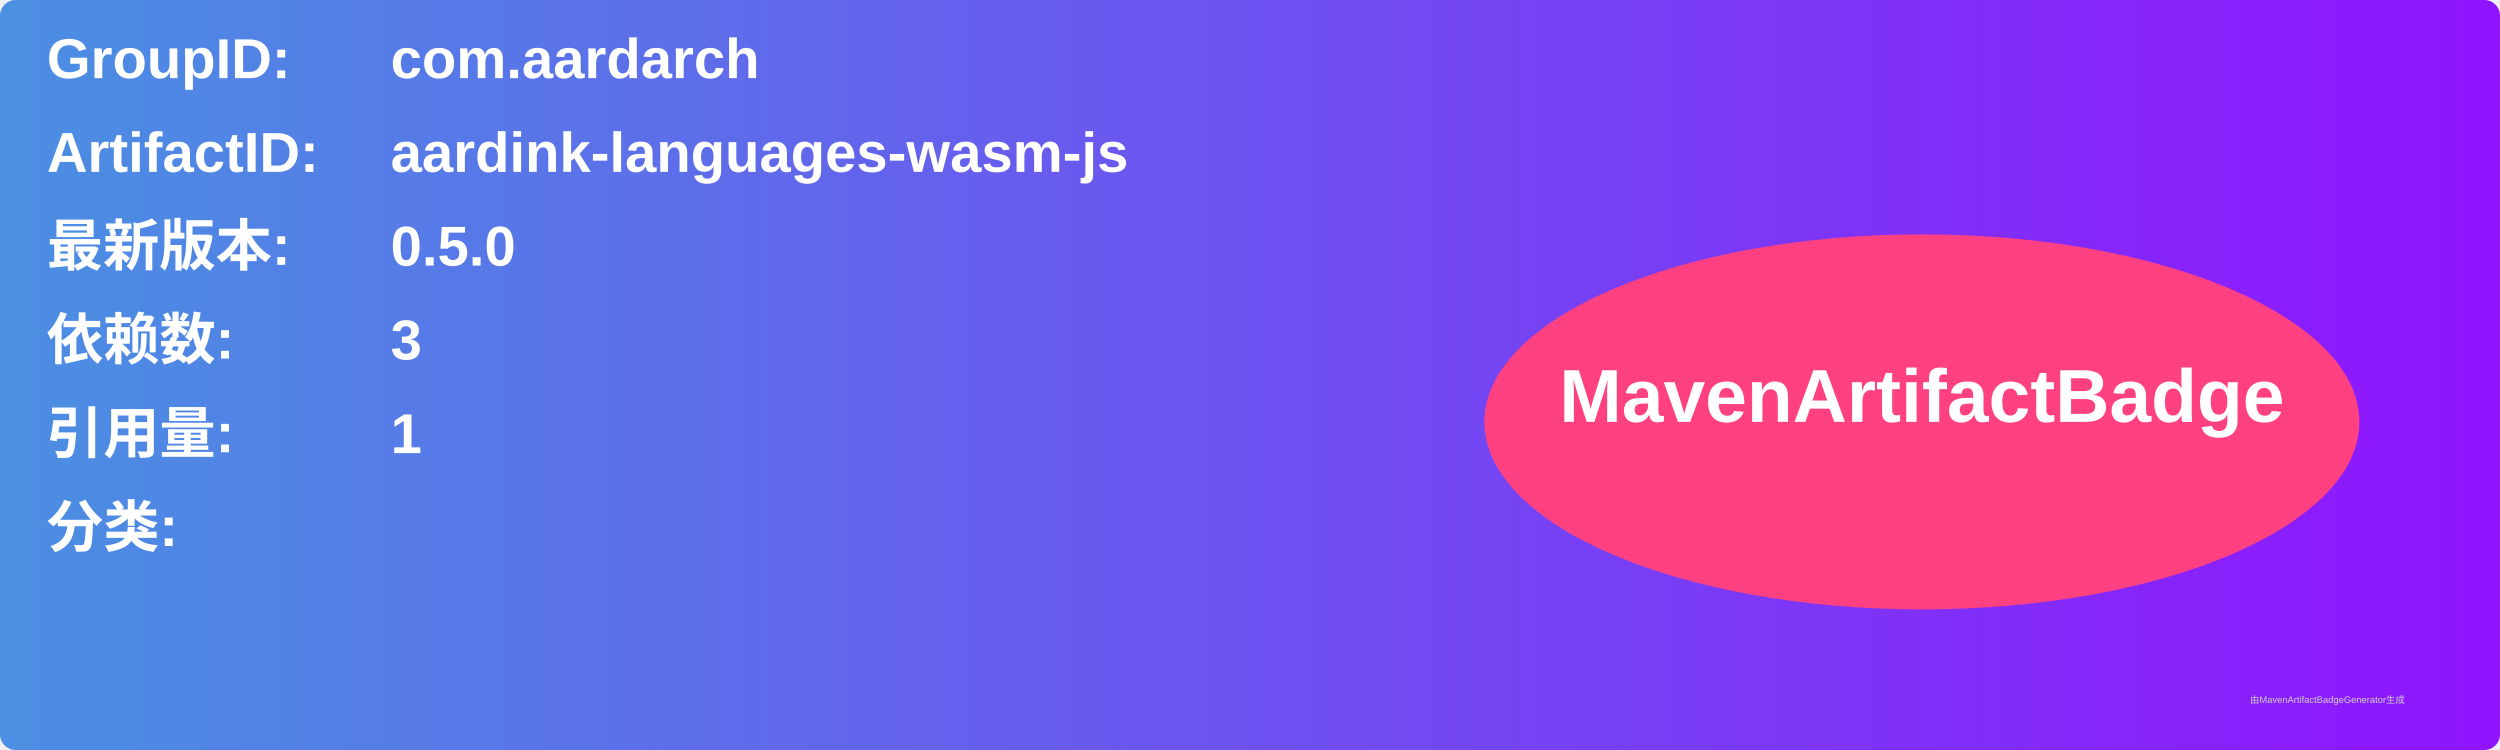
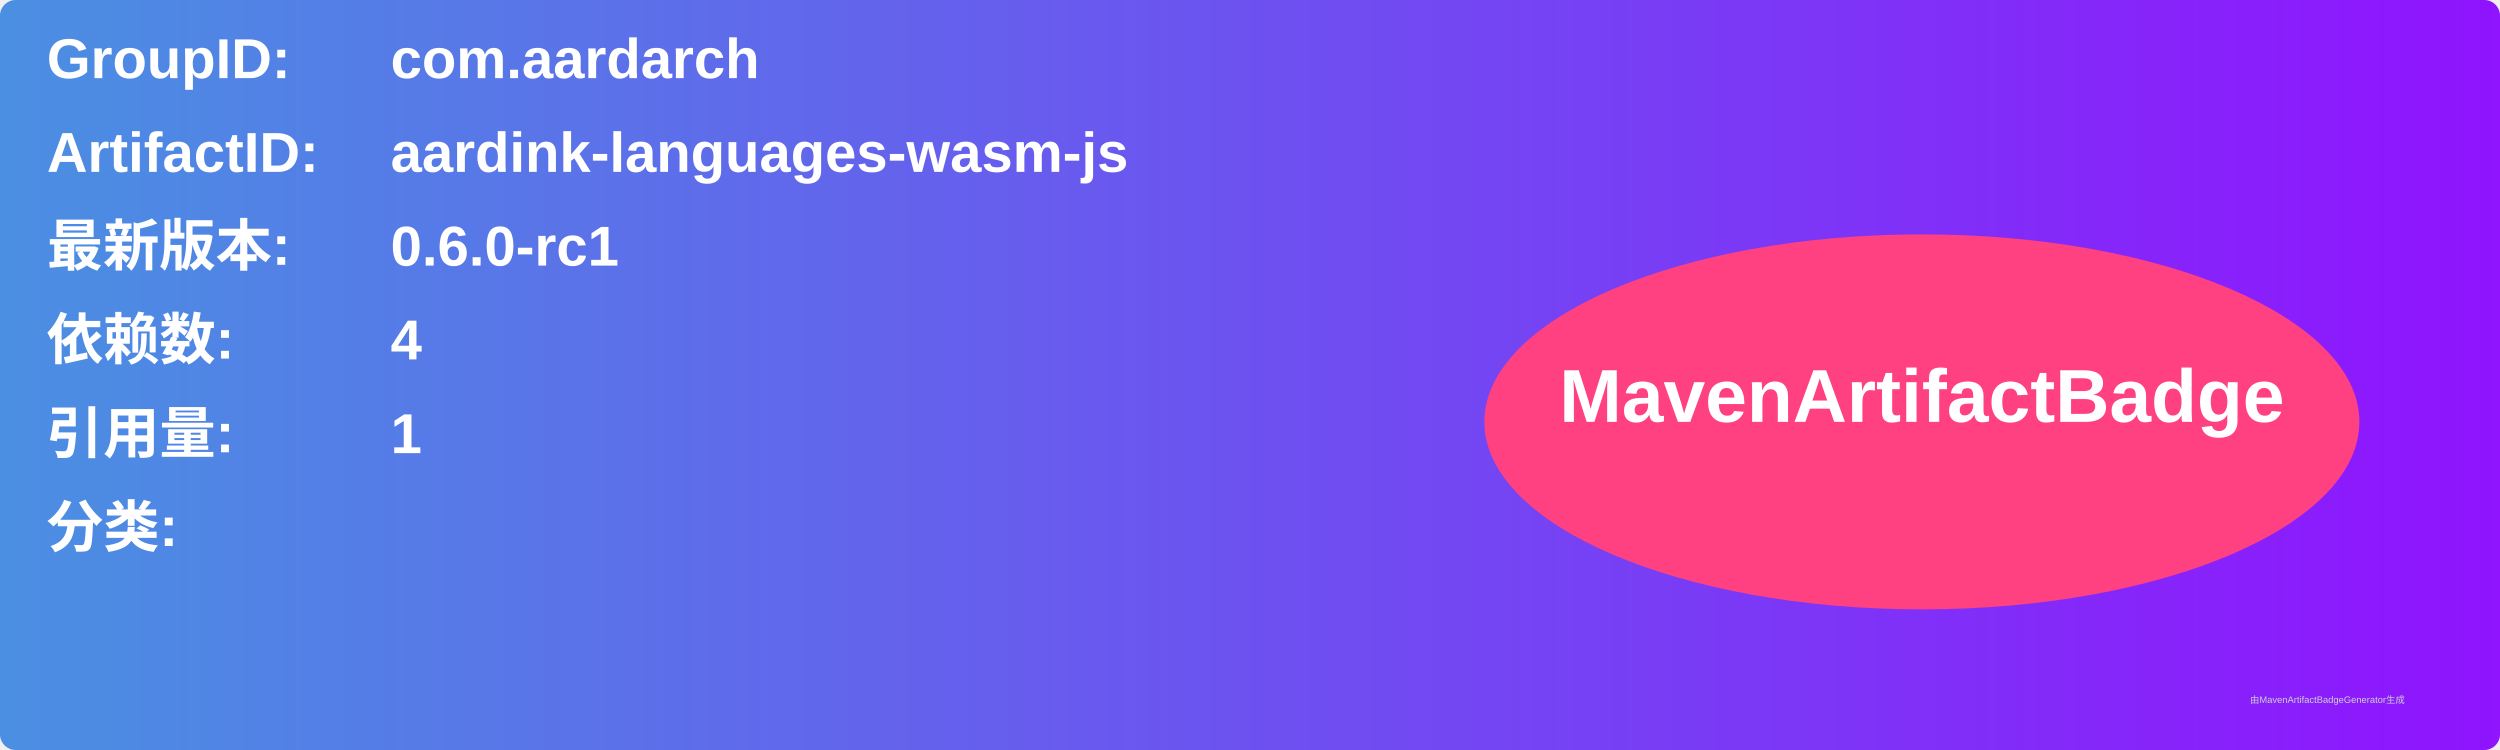
<svg xmlns="http://www.w3.org/2000/svg" width="800" height="240" viewBox="0 0 800 240">
  <linearGradient id="grad" x1="0%" y1="0%" x2="100%" y2="0%">
    <stop offset="0%" stop-color="#4a90e2" />
    <stop offset="100%" stop-color="#9013fe" />
  </linearGradient>
  <rect width="100%" height="100%" rx="5" ry="5" fill="url(#grad)" />
  <g transform="translate(15, 15)">
    <text x="0" y="10" font-family="Arial" font-size="18" fill="white" font-weight="bold" width="260">GroupID:</text>
    <text x="110" y="10" font-family="Arial" font-size="18" fill="white" font-weight="bold" width="460">com.aardarch</text>
    <text x="0" y="40" font-family="Arial" font-size="18" fill="white" font-weight="bold" width="260">ArtifactID:</text>
    <text x="110" y="40" font-family="Arial" font-size="18" fill="white" font-weight="bold" width="460">aardink-languages-wasm-js</text>
    <text x="0" y="70" font-family="Arial" font-size="18" fill="white" font-weight="bold">最新版本:</text>
    <text x="110" y="70" font-family="Arial" font-size="18" fill="white" font-weight="bold">
-       <tspan font-weight="bold">0.5.0</tspan>
+       <tspan font-weight="bold">0.6.0-rc1</tspan>
    </text>
    <text x="0" y="100" font-family="Arial" font-size="18" fill="white" font-weight="bold">依赖数: </text>
    <text x="110" y="100" font-family="Arial" font-size="18" fill="white">
-       <tspan font-weight="bold">3</tspan>
+       <tspan font-weight="bold">4</tspan>
    </text>
    <text x="0" y="130" font-family="Arial" font-size="18" fill="white" font-weight="bold">引用量: </text>
    <text x="110" y="130" font-family="Arial" font-size="18" fill="white">
      <tspan font-weight="bold">1</tspan>
    </text>
    <text x="0" y="160" font-family="Arial" font-size="18" fill="white" font-weight="bold">分类:</text>
    <text x="10" y="190" font-family="Arial" font-size="10" fill="white">
      <tspan font-weight="bold" />
    </text>
    <ellipse cx="600" cy="120" rx="140" ry="60" fill="#ff4081" />
    <text x="600" y="120" text-anchor="middle" font-family="Arial" font-size="24" fill="white" font-weight="bold">MavenArtifactBadge</text>
  </g>
  <text x="720" y="225" font-family="Arial" font-size="3" fill="#d0d0d0">由MavenArtifactBadgeGenerator生成</text>
</svg>
